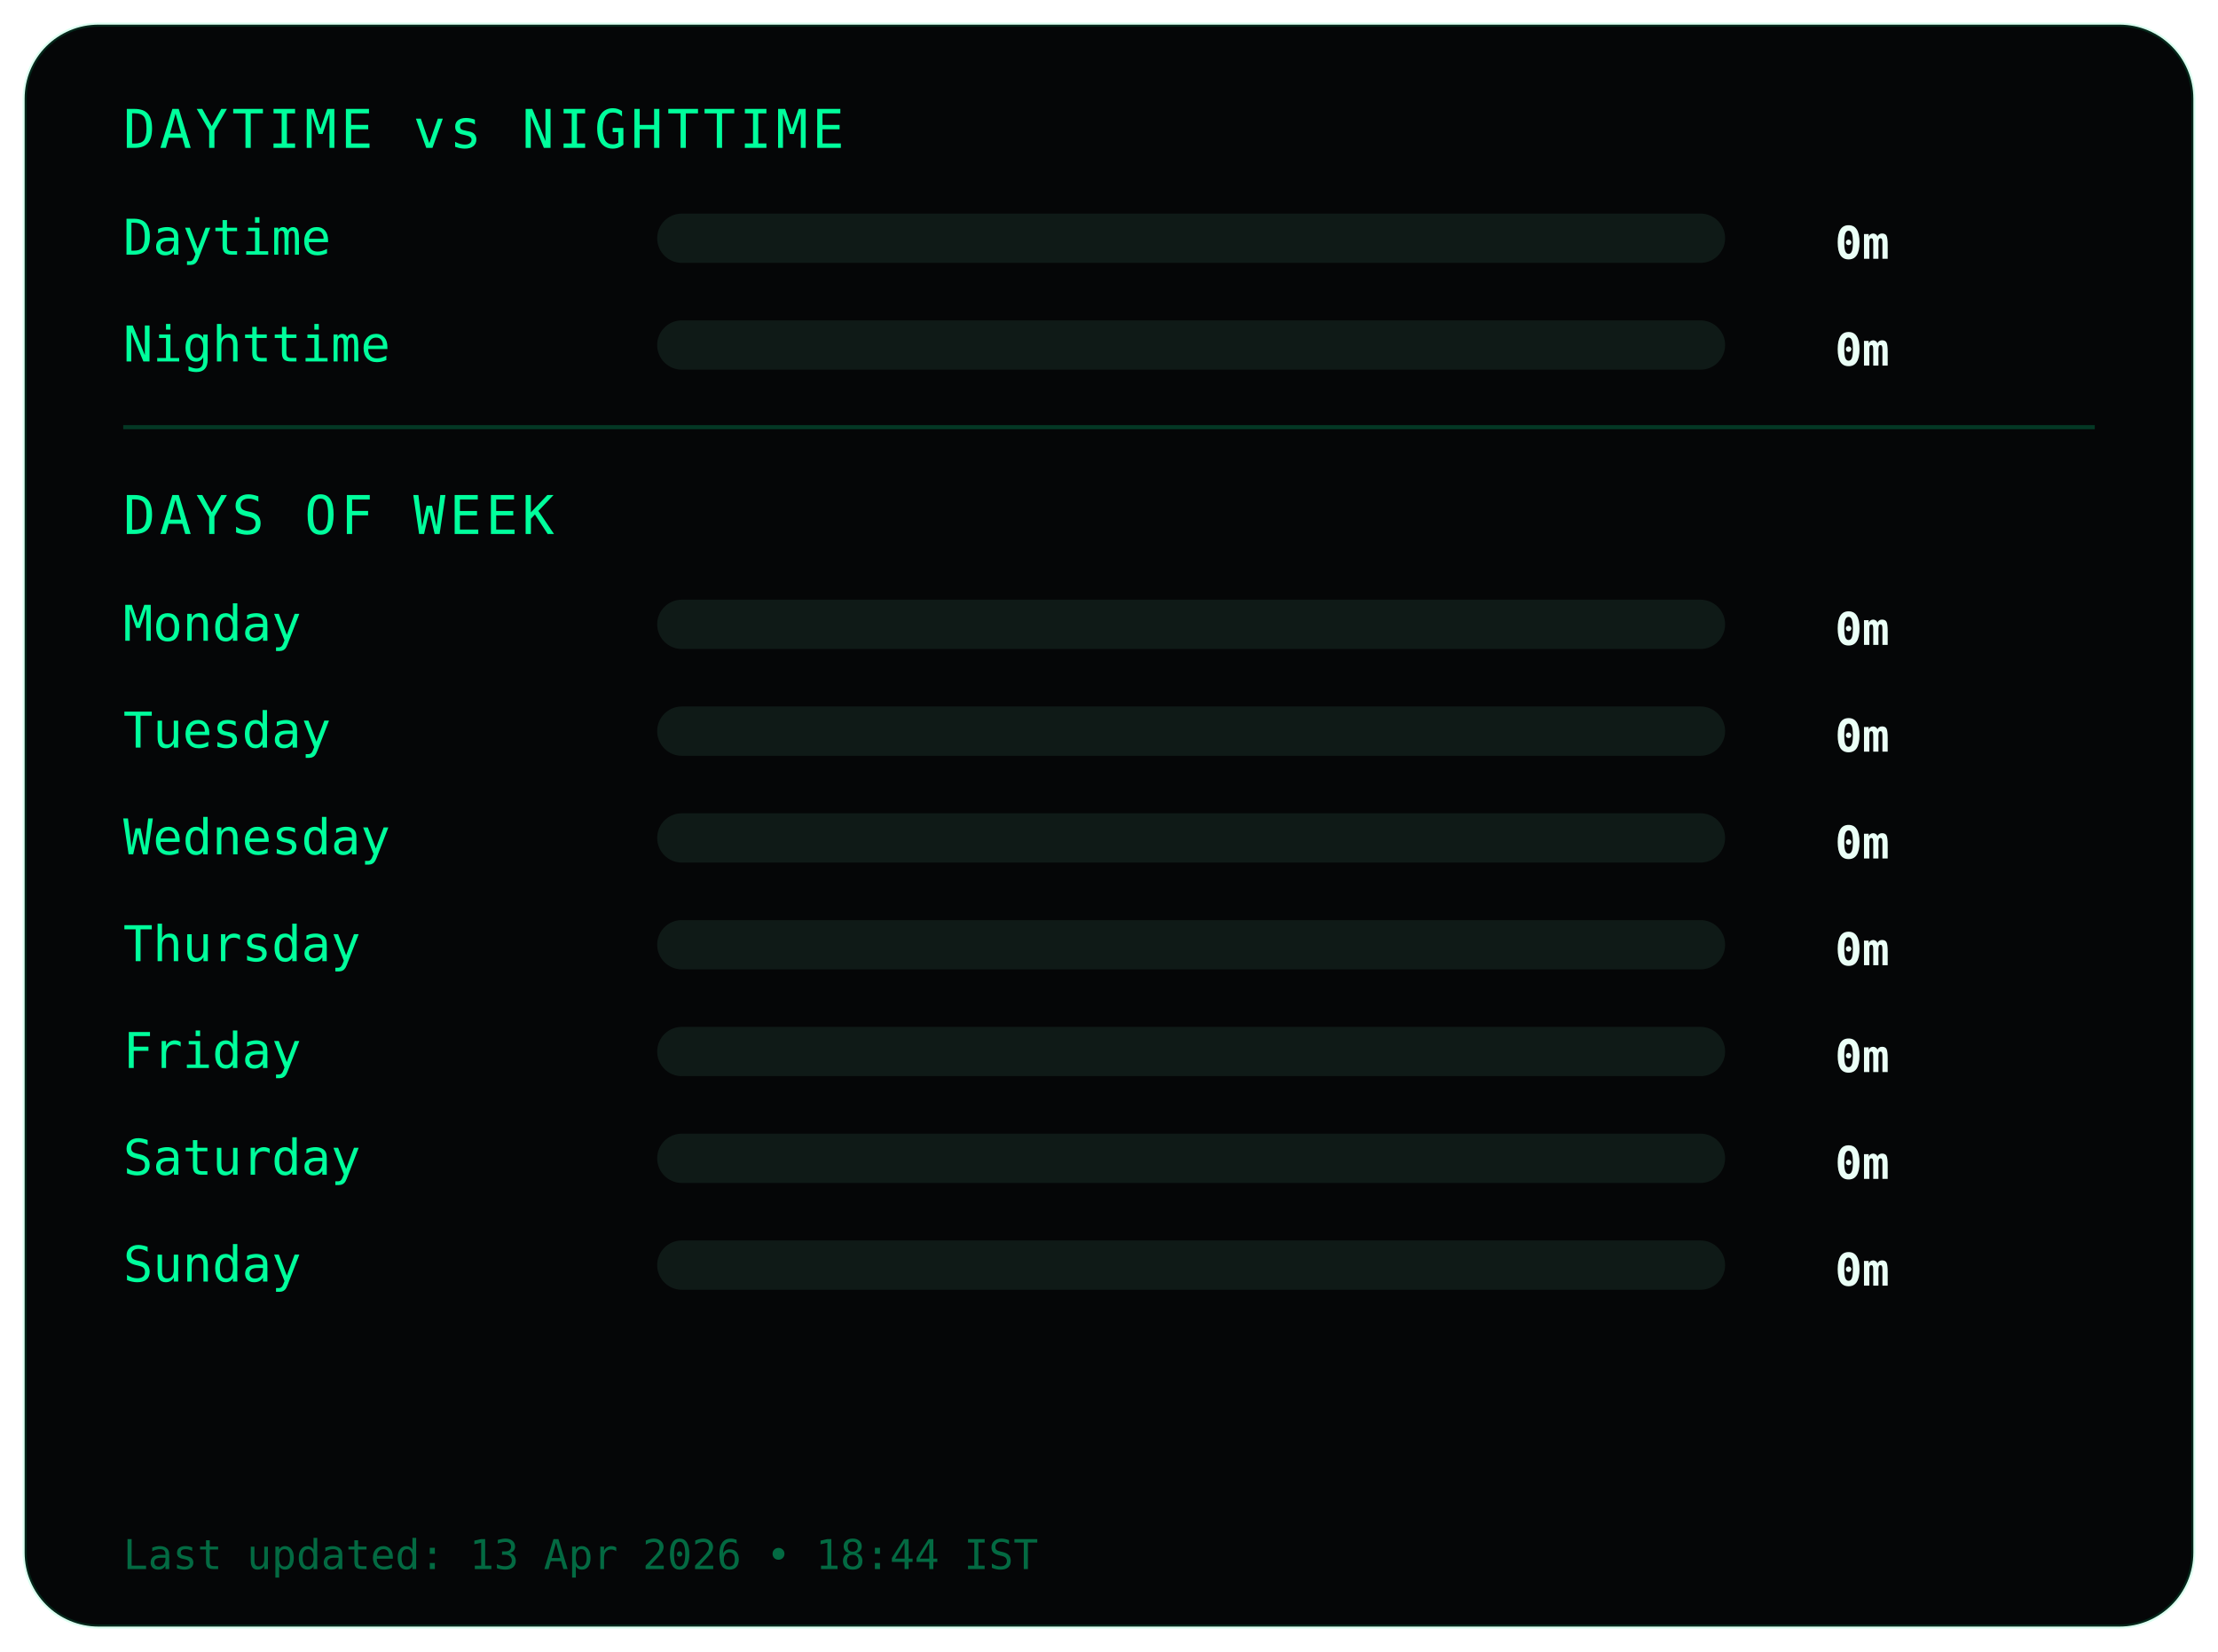
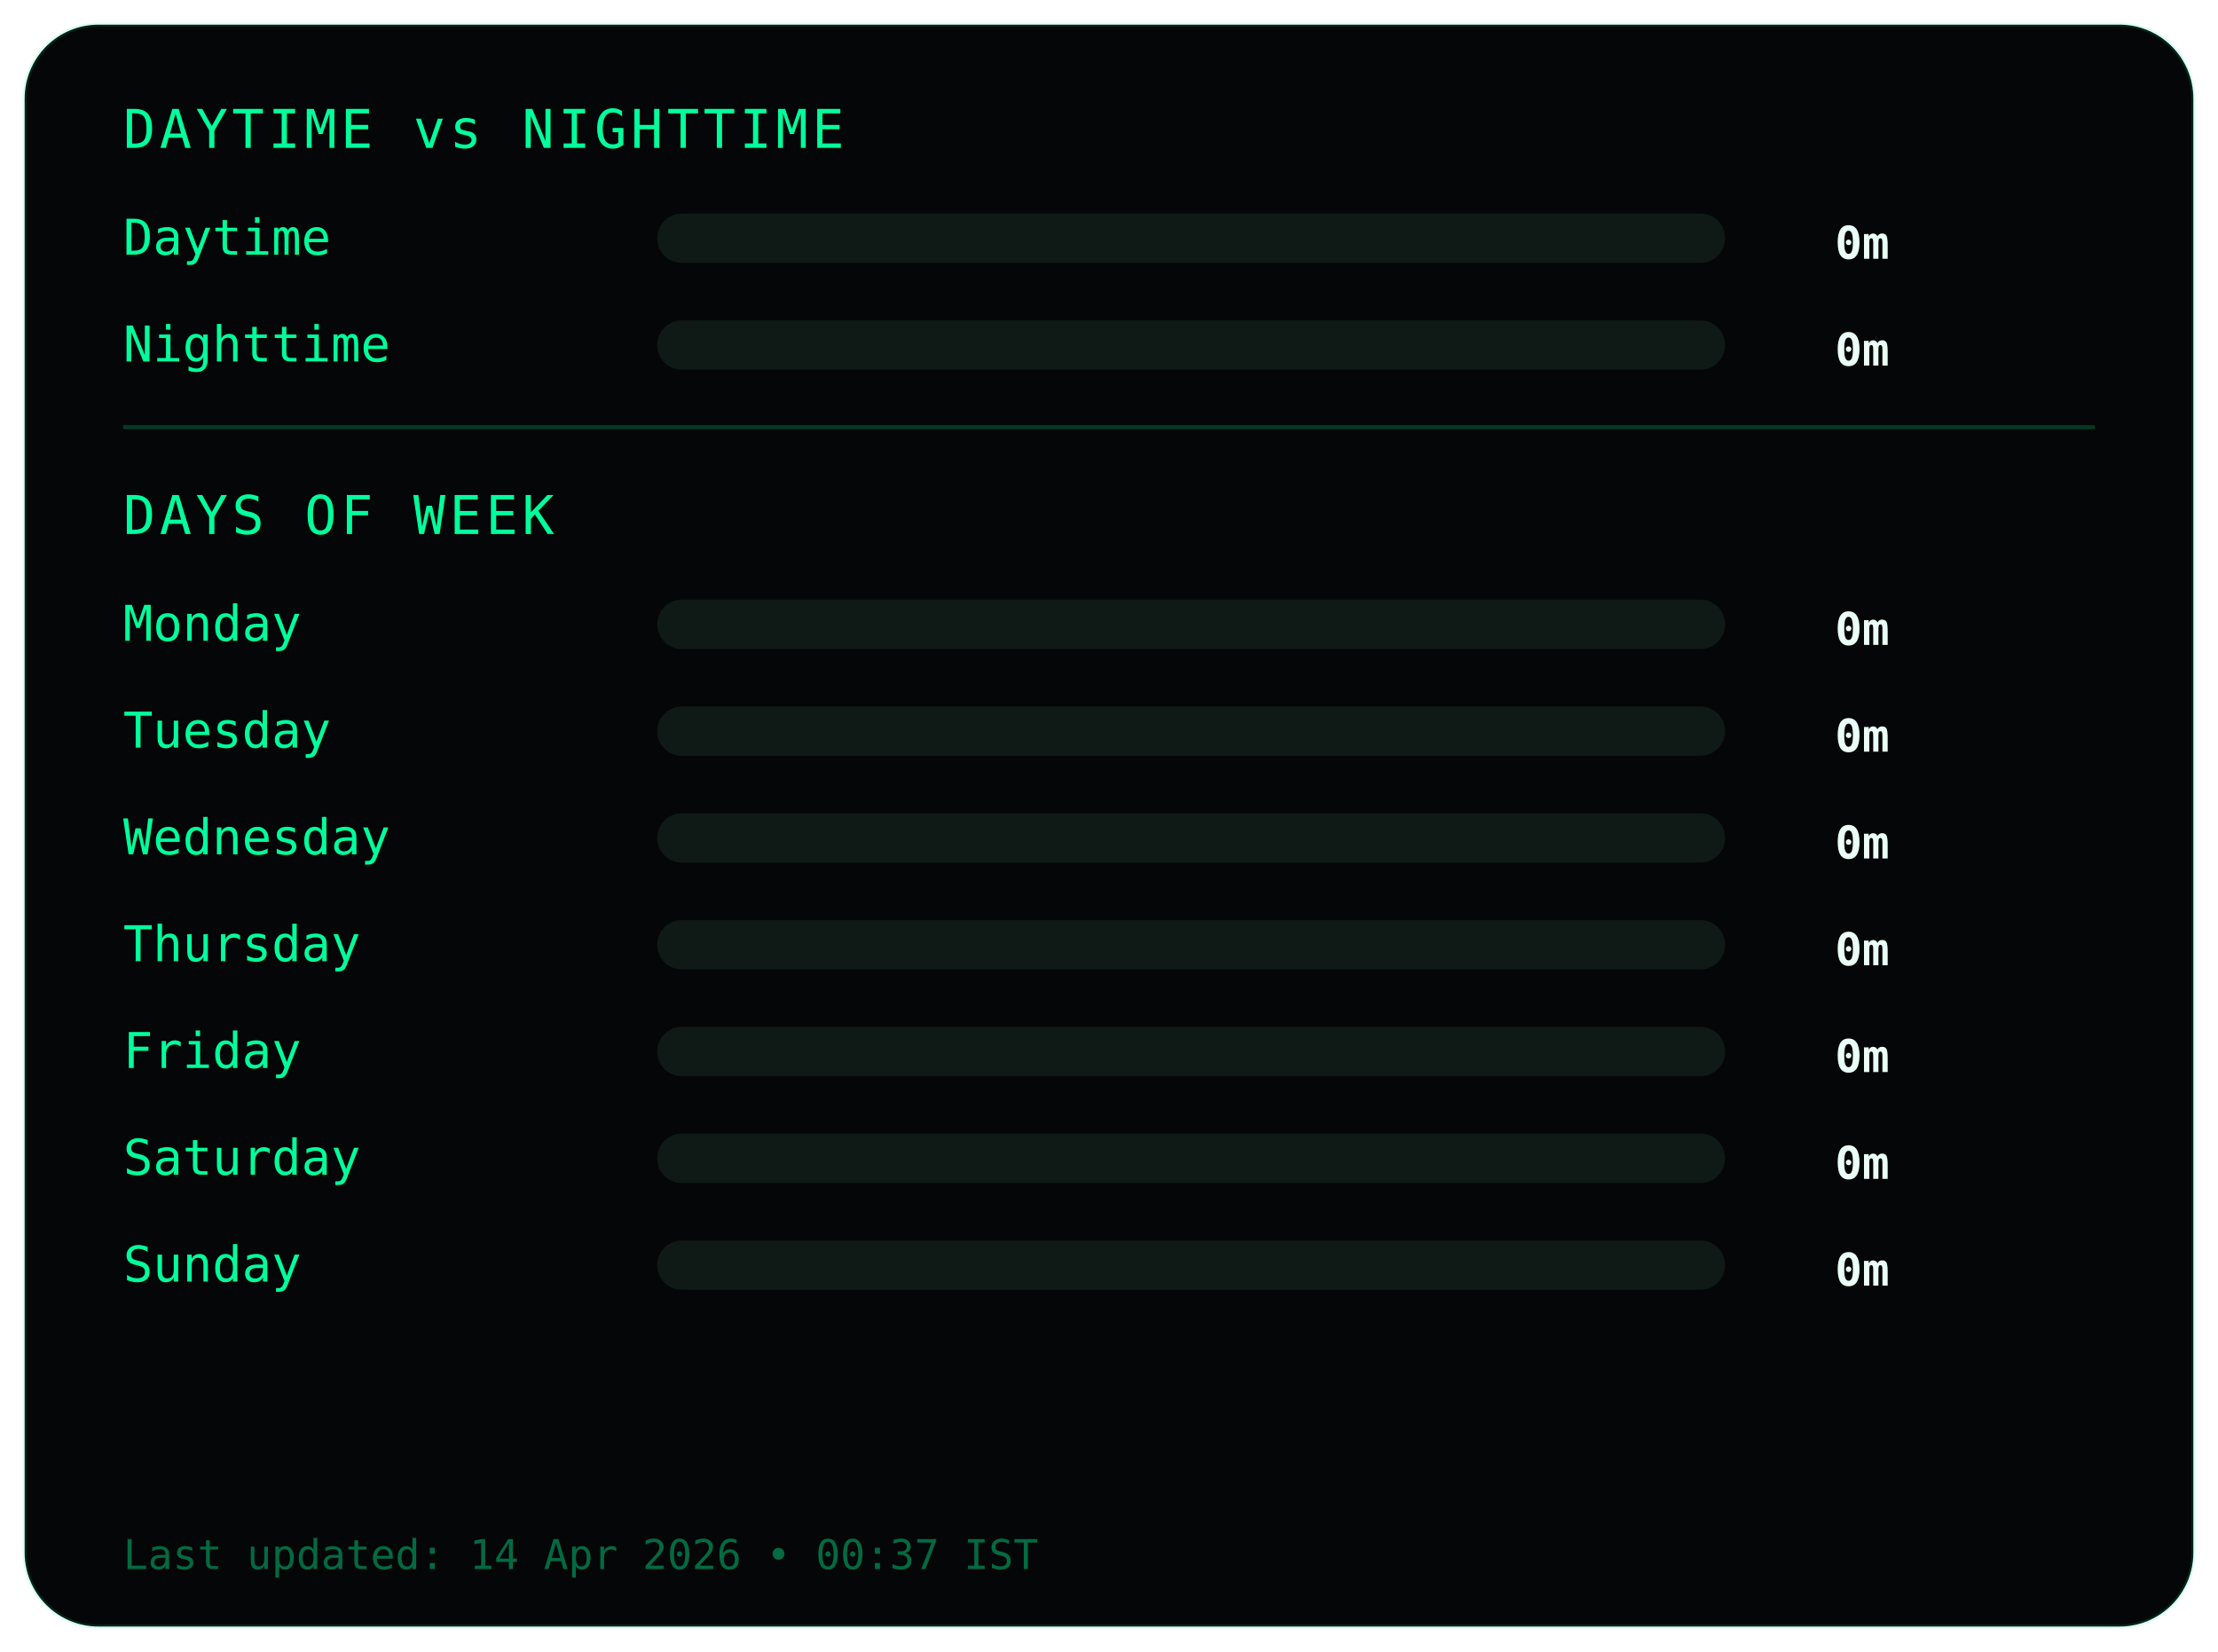
<svg xmlns="http://www.w3.org/2000/svg" width="540" height="402">
  <style>
.frame {
  fill:#050607;
  stroke:#00ff9c22;
  stroke-width:1;
}
.title {
  fill:#00ff9c;
  font-family:monospace;
  font-size:13px;
  letter-spacing:1px;
}
.label {
  fill:#00ff9c;
  font-family:monospace;
  font-size:12px;
}
.value {
  fill:#eafff6;
  font-family:monospace;
  font-size:11px;
  font-weight:bold;
  text-anchor:end;
}
.bar-bg { fill:#0f1a17; }
.bar { fill:#00ff9c; }
.divider { stroke:#00ff9c33; }
.footer {
  fill:#00ff9c66;
  font-family:monospace;
  font-size:10px;
}
</style>
  <rect class="frame" x="6" y="6" rx="18" width="528" height="390" />
  <text class="title" x="30" y="36">DAYTIME vs NIGHTTIME</text>
  <text class="label" x="30" y="62">Daytime</text>
  <rect class="bar-bg" x="160" y="52" width="260" height="12" rx="6" />
  <rect class="bar" x="160" y="52" width="0" height="12" rx="6" />
  <text class="value" x="460" y="63">0m</text>
  <text class="label" x="30" y="88">Nighttime</text>
  <rect class="bar-bg" x="160" y="78" width="260" height="12" rx="6" />
  <rect class="bar" x="160" y="78" width="0" height="12" rx="6" />
  <text class="value" x="460" y="89">0m</text>
  <line class="divider" x1="30" y1="104" x2="510" y2="104" />
  <text class="title" x="30" y="130">DAYS OF WEEK</text>
  <text class="label" x="30" y="156">Monday</text>
  <rect class="bar-bg" x="160" y="146" width="260" height="12" rx="6" />
  <rect class="bar" x="160" y="146" width="0" height="12" rx="6" />
  <text class="value" x="460" y="157">0m</text>
  <text class="label" x="30" y="182">Tuesday</text>
  <rect class="bar-bg" x="160" y="172" width="260" height="12" rx="6" />
  <rect class="bar" x="160" y="172" width="0" height="12" rx="6" />
  <text class="value" x="460" y="183">0m</text>
  <text class="label" x="30" y="208">Wednesday</text>
  <rect class="bar-bg" x="160" y="198" width="260" height="12" rx="6" />
  <rect class="bar" x="160" y="198" width="0" height="12" rx="6" />
  <text class="value" x="460" y="209">0m</text>
  <text class="label" x="30" y="234">Thursday</text>
  <rect class="bar-bg" x="160" y="224" width="260" height="12" rx="6" />
  <rect class="bar" x="160" y="224" width="0" height="12" rx="6" />
  <text class="value" x="460" y="235">0m</text>
  <text class="label" x="30" y="260">Friday</text>
  <rect class="bar-bg" x="160" y="250" width="260" height="12" rx="6" />
  <rect class="bar" x="160" y="250" width="0" height="12" rx="6" />
  <text class="value" x="460" y="261">0m</text>
  <text class="label" x="30" y="286">Saturday</text>
  <rect class="bar-bg" x="160" y="276" width="260" height="12" rx="6" />
  <rect class="bar" x="160" y="276" width="0" height="12" rx="6" />
  <text class="value" x="460" y="287">0m</text>
  <text class="label" x="30" y="312">Sunday</text>
  <rect class="bar-bg" x="160" y="302" width="260" height="12" rx="6" />
  <rect class="bar" x="160" y="302" width="0" height="12" rx="6" />
  <text class="value" x="460" y="313">0m</text>
  <text class="footer" x="30" y="382">
- Last updated: 13 Apr 2026 • 18:44 IST
+ Last updated: 14 Apr 2026 • 00:37 IST
</text>
</svg>
